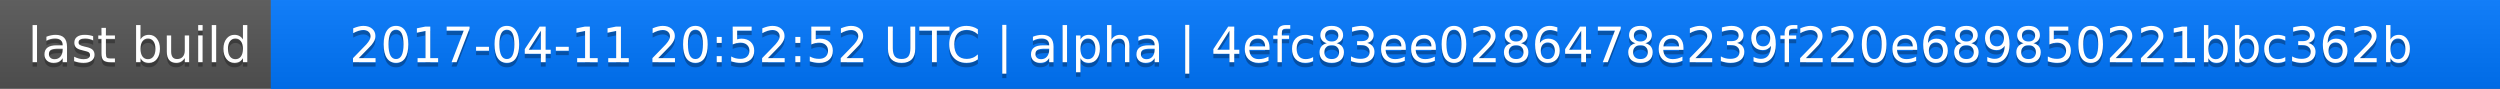
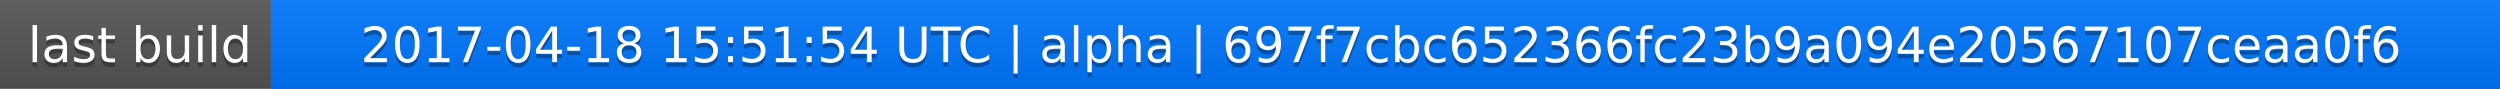
<svg xmlns="http://www.w3.org/2000/svg" width="563" height="20">
  <linearGradient id="a" x2="0" y2="100%">
    <stop offset="0" stop-color="#bbb" stop-opacity=".1" />
    <stop offset="1" stop-opacity=".1" />
  </linearGradient>
  <rect rx="0" width="563" height="20" fill="#555" />
  <rect rx="0" x="61" width="502" height="20" fill="#07f" />
  <path fill="#07f" d="M61 0h4v20h-4z" />
  <rect rx="0" width="563" height="20" fill="url(#a)" />
  <g fill="#fff" text-anchor="middle" font-family="DejaVu Sans,Verdana,Geneva,sans-serif" font-size="11">
    <text x="31.5" y="15" fill="#010101" fill-opacity=".3">last build</text>
    <text x="31.5" y="14">last build</text>
-     <text x="311" y="15" fill="#010101" fill-opacity=".3">2017-04-11 20:52:52 UTC | alpha | 4efc83ee0286478e239f220e689850221bbc362b</text>
-     <text x="311" y="14">2017-04-11 20:52:52 UTC | alpha | 4efc83ee0286478e239f220e689850221bbc362b</text>
+     <text x="311" y="15" fill="#010101" fill-opacity=".3">2017-04-18 15:51:54 UTC | alpha | 697f7cbc652366fc23b9a094e20567107ceaa0f6</text>
+     <text x="311" y="14">2017-04-18 15:51:54 UTC | alpha | 697f7cbc652366fc23b9a094e20567107ceaa0f6</text>
  </g>
</svg>
